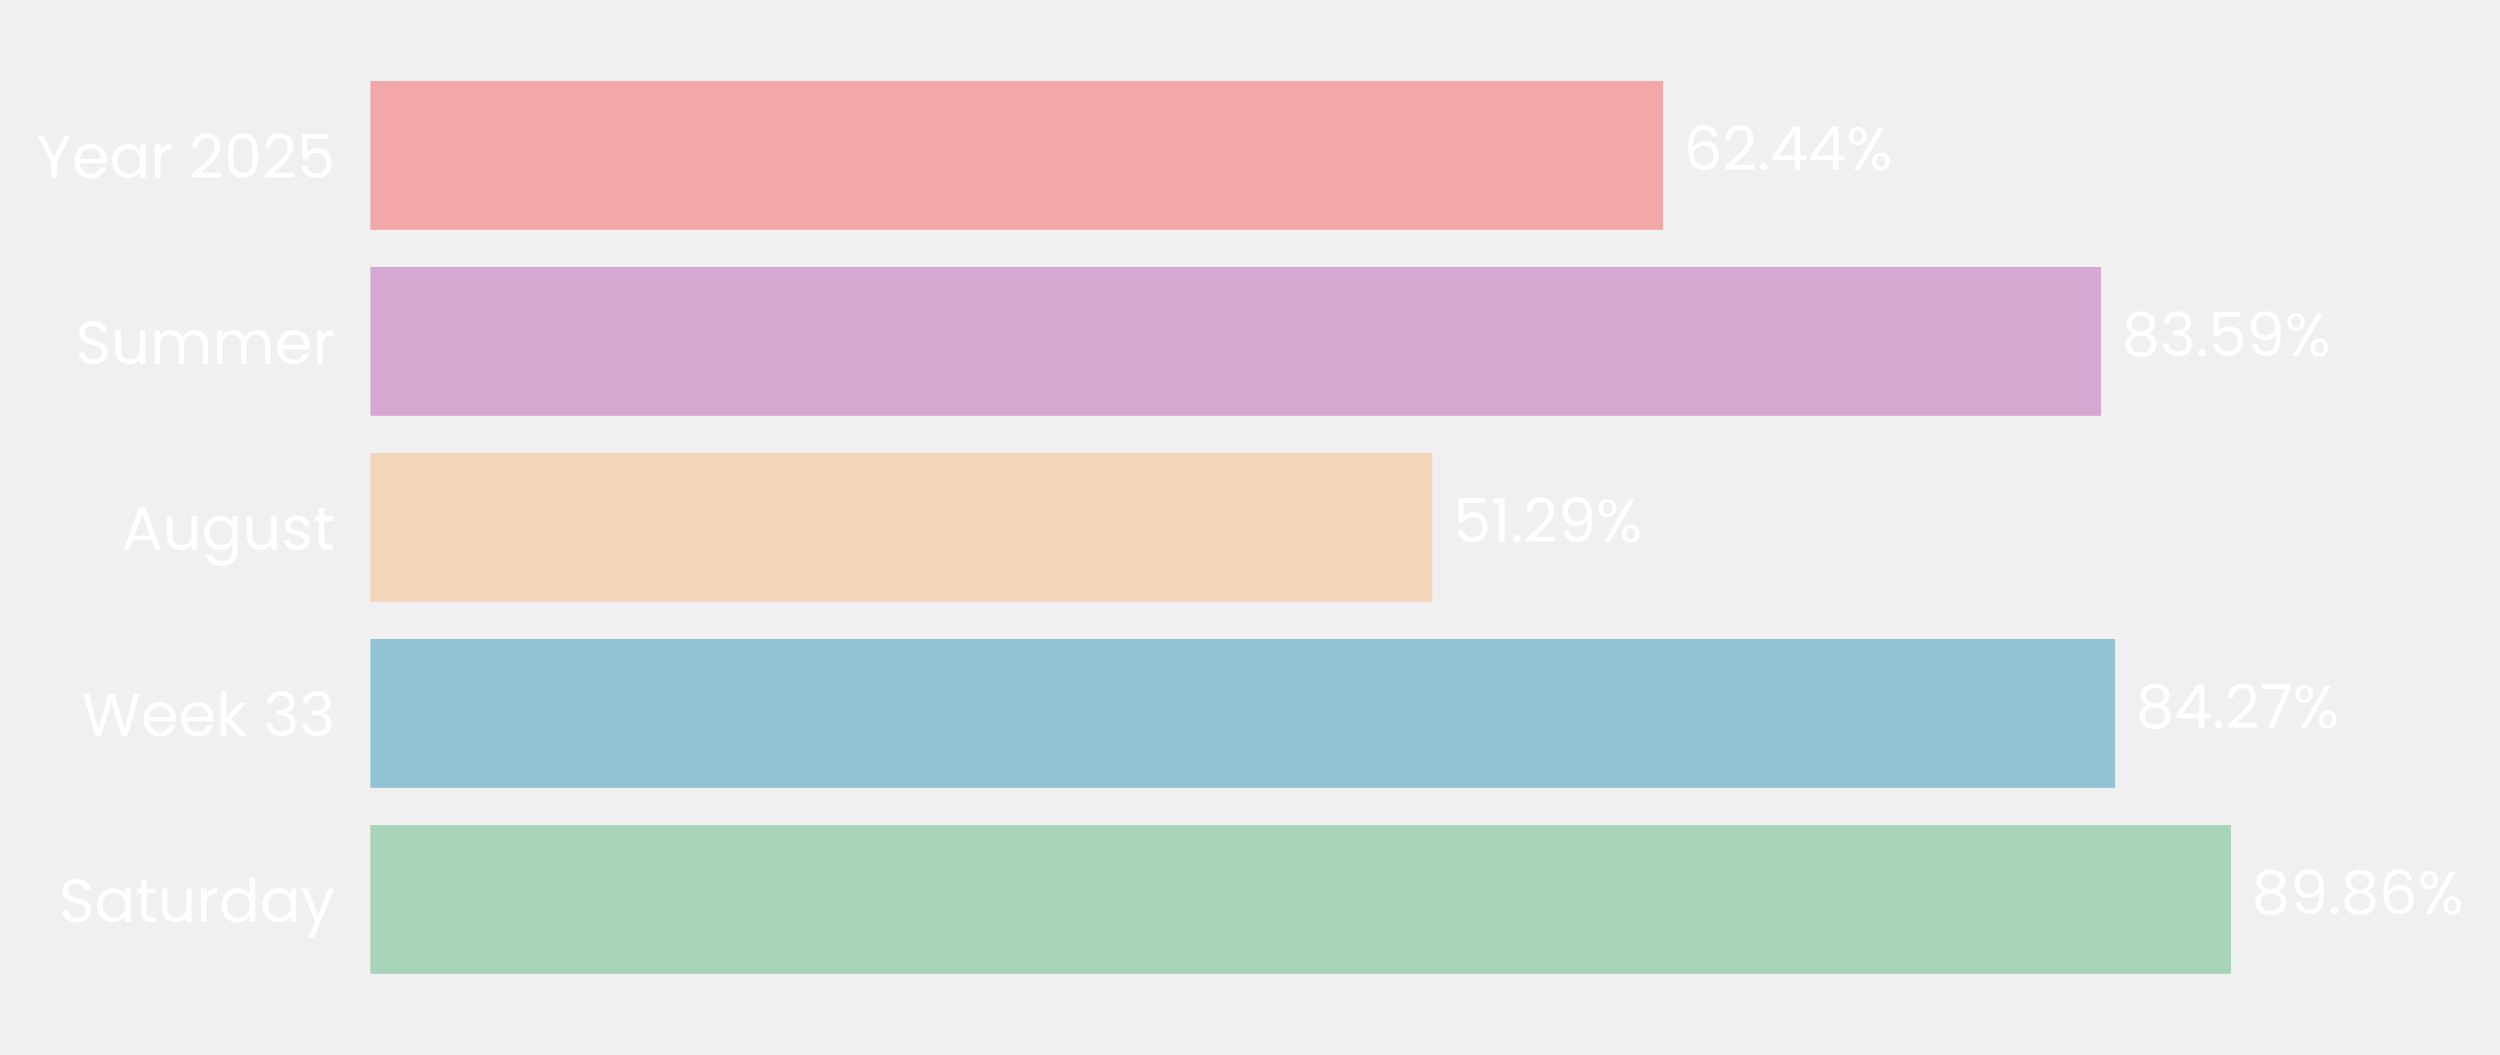
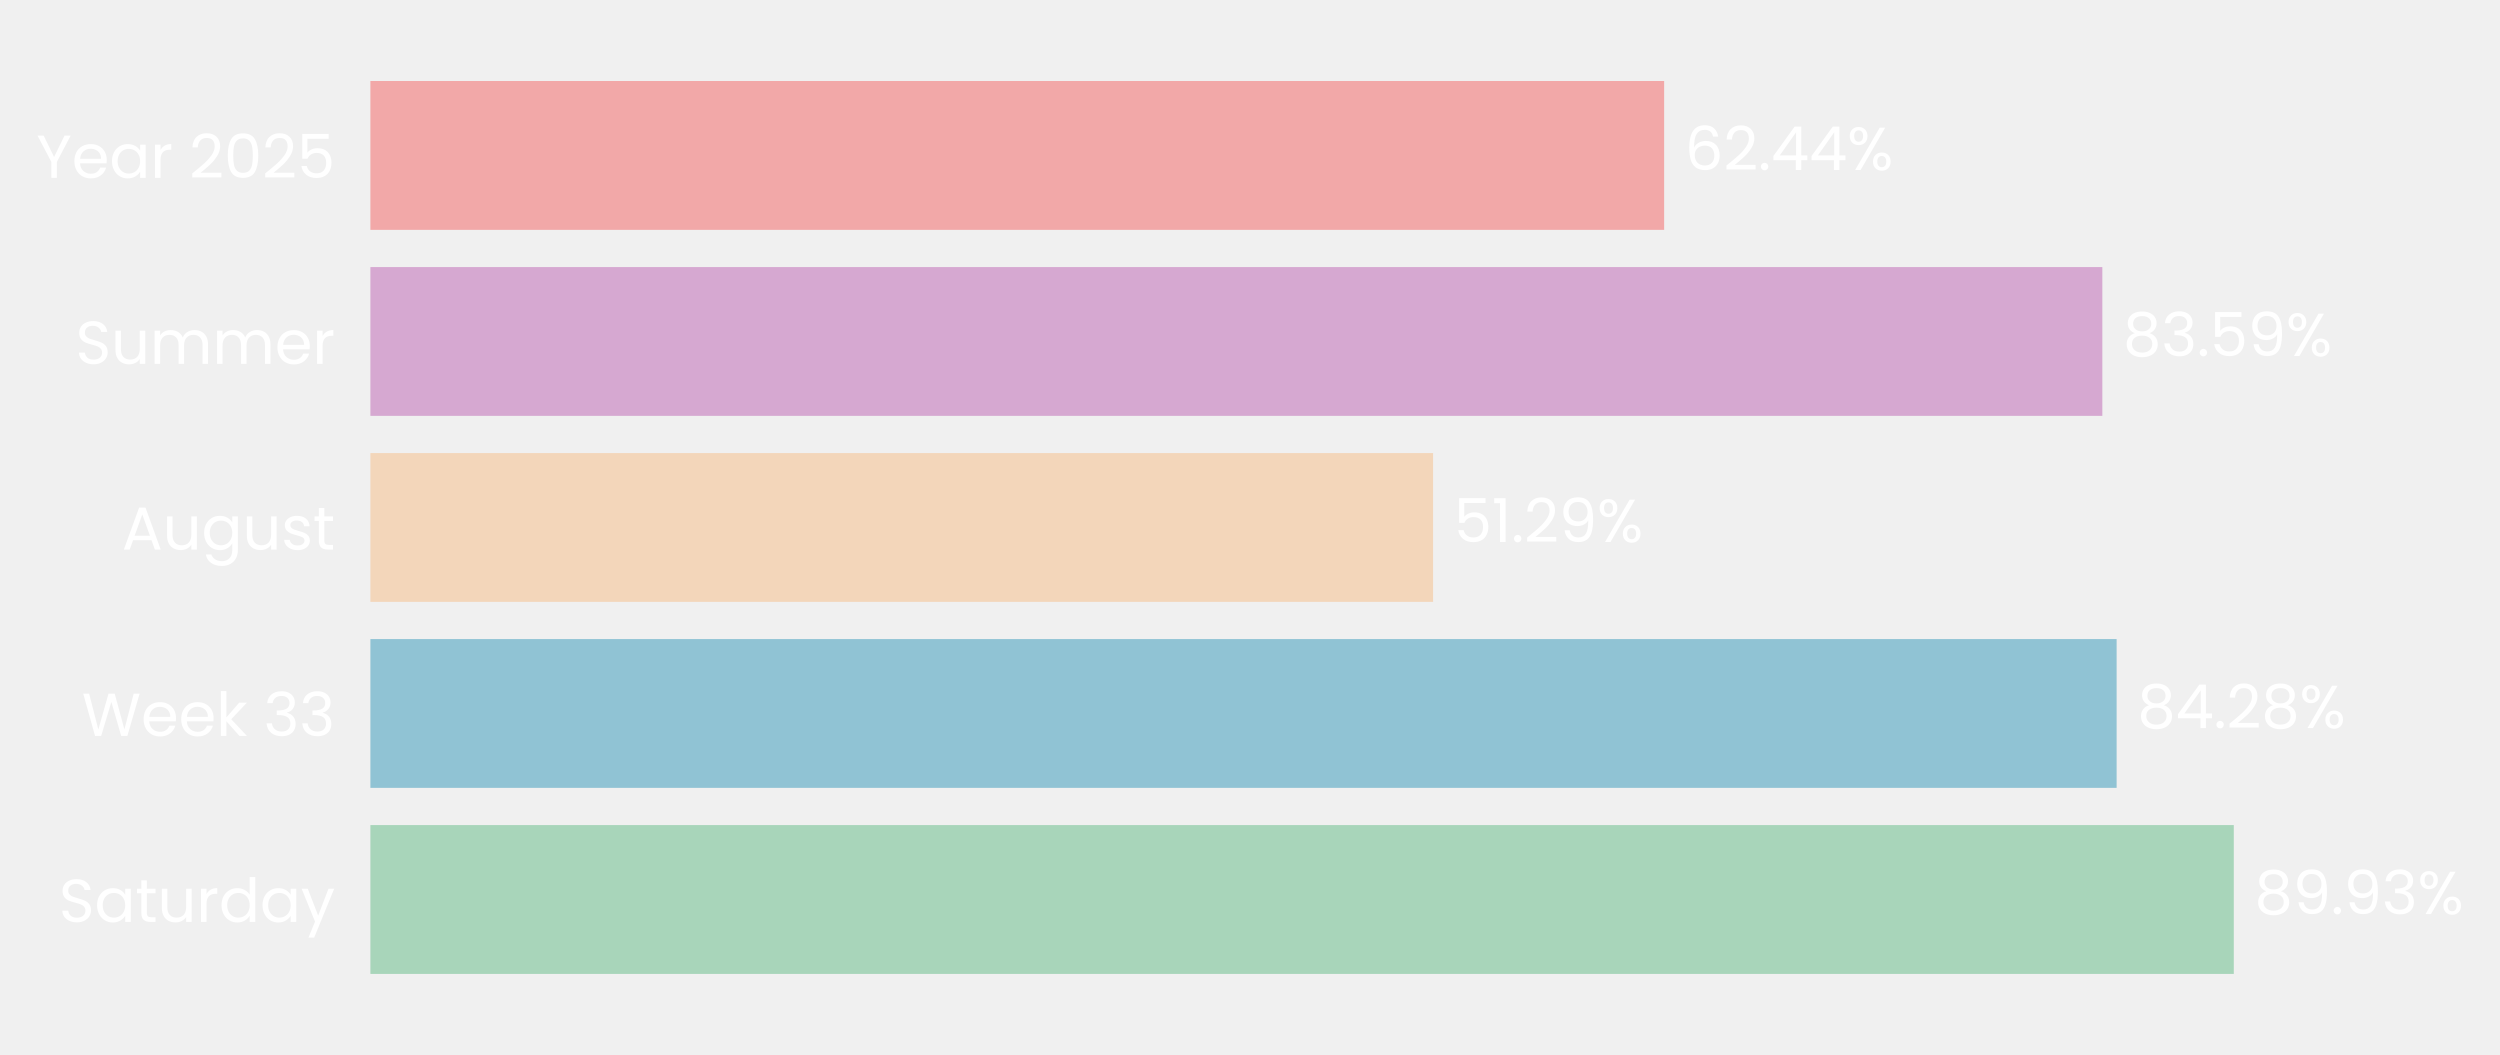
- <svg xmlns="http://www.w3.org/2000/svg" xmlns:xlink="http://www.w3.org/1999/xlink" width="494.854pt" height="208.8pt" viewBox="0 0 494.854 208.8" version="1.1">
+ <svg xmlns="http://www.w3.org/2000/svg" xmlns:xlink="http://www.w3.org/1999/xlink" width="494.82pt" height="208.8pt" viewBox="0 0 494.82 208.8" version="1.1">
  <defs>
    <style type="text/css">*{stroke-linejoin: round; stroke-linecap: butt}</style>
  </defs>
  <g id="figure_1">
    <g id="patch_1">
-       <path d="M 0 208.8  L 494.854 208.8  L 494.854 0  L 0 0  L 0 208.8  z " style="fill: none" />
+       <path d="M 0 208.8  L 494.82 208.8  L 494.82 0  L 0 0  L 0 208.8  z " style="fill: none" />
    </g>
    <g id="axes_1">
      <g id="patch_2">
-         <path d="M 73.311 201.6  L 483.158 201.6  L 483.158 7.2  L 73.311 7.2  L 73.311 201.6  z " style="fill: none" />
+         <path d="M 73.311 201.6  L 483.426 201.6  L 483.426 7.2  L 73.311 7.2  L 73.311 201.6  z " style="fill: none" />
      </g>
      <g id="patch_3">
-         <path d="M 73.311 192.764  L 441.604 192.764  L 441.604 163.309  L 73.311 163.309  z " clip-path="url(#pe6ad6a386e)" style="fill: #a8d5ba" />
+         <path d="M 73.311 192.764  L 442.13 192.764  L 442.13 163.309  L 73.311 163.309  z " clip-path="url(#pee5c183dee)" style="fill: #a8d5ba" />
      </g>
      <g id="patch_4">
-         <path d="M 73.311 155.945  L 418.672 155.945  L 418.672 126.491  L 73.311 126.491  z " clip-path="url(#pe6ad6a386e)" style="fill: #90c3d4" />
+         <path d="M 73.311 155.945  L 418.939 155.945  L 418.939 126.491  L 73.311 126.491  z " clip-path="url(#pee5c183dee)" style="fill: #90c3d4" />
      </g>
      <g id="patch_5">
-         <path d="M 73.311 119.127  L 283.504 119.127  L 283.504 89.673  L 73.311 89.673  z " clip-path="url(#pe6ad6a386e)" style="fill: #f3d6ba" />
+         <path d="M 73.311 119.127  L 283.651 119.127  L 283.651 89.673  L 73.311 89.673  z " clip-path="url(#pee5c183dee)" style="fill: #f3d6ba" />
      </g>
      <g id="patch_6">
-         <path d="M 73.311 82.309  L 415.883 82.309  L 415.883 52.855  L 73.311 52.855  z " clip-path="url(#pe6ad6a386e)" style="fill: #d6a8d1" />
+         <path d="M 73.311 82.309  L 416.111 82.309  L 416.111 52.855  L 73.311 52.855  z " clip-path="url(#pee5c183dee)" style="fill: #d6a8d1" />
      </g>
      <g id="patch_7">
-         <path d="M 73.311 45.491  L 329.211 45.491  L 329.211 16.036  L 73.311 16.036  z " clip-path="url(#pe6ad6a386e)" style="fill: #f2a8a8" />
+         <path d="M 73.311 45.491  L 329.38 45.491  L 329.38 16.036  L 73.311 16.036  z " clip-path="url(#pee5c183dee)" style="fill: #f2a8a8" />
      </g>
      <g id="matplotlib.axis_1">
        <g id="ytick_1">
          <g id="text_1">
            <g style="fill: #ffffff" transform="translate(11.65312 182.4764) scale(0.12 -0.12)">
              <defs>
                <path id="Poppins-Regular-53" d="M 1907 -45  Q 1466 -45 1117 112  Q 768 269 569 547  Q 371 826 365 1190  L 986 1190  Q 1018 877 1245 662  Q 1472 448 1907 448  Q 2323 448 2563 656  Q 2803 864 2803 1190  Q 2803 1446 2662 1606  Q 2522 1766 2310 1849  Q 2099 1933 1741 2029  Q 1299 2144 1033 2259  Q 768 2374 579 2620  Q 390 2867 390 3283  Q 390 3648 576 3929  Q 762 4211 1098 4364  Q 1434 4518 1869 4518  Q 2496 4518 2896 4204  Q 3296 3891 3347 3373  L 2707 3373  Q 2675 3629 2438 3824  Q 2202 4019 1811 4019  Q 1446 4019 1216 3830  Q 986 3642 986 3302  Q 986 3059 1123 2905  Q 1261 2752 1462 2672  Q 1664 2592 2029 2490  Q 2470 2368 2739 2249  Q 3008 2131 3200 1884  Q 3392 1638 3392 1216  Q 3392 890 3219 602  Q 3046 314 2707 134  Q 2368 -45 1907 -45  z " transform="scale(0.015625)" />
                <path id="Poppins-Regular-61" d="M 275 1766  Q 275 2304 492 2710  Q 710 3117 1091 3341  Q 1472 3565 1939 3565  Q 2400 3565 2739 3366  Q 3078 3168 3245 2867  L 3245 3507  L 3834 3507  L 3834 0  L 3245 0  L 3245 653  Q 3072 346 2729 144  Q 2387 -58 1933 -58  Q 1466 -58 1088 172  Q 710 403 492 819  Q 275 1235 275 1766  z M 3245 1760  Q 3245 2157 3085 2451  Q 2925 2746 2653 2902  Q 2381 3059 2054 3059  Q 1728 3059 1459 2905  Q 1190 2752 1030 2457  Q 870 2163 870 1766  Q 870 1363 1030 1065  Q 1190 768 1459 611  Q 1728 454 2054 454  Q 2381 454 2653 611  Q 2925 768 3085 1065  Q 3245 1363 3245 1760  z " transform="scale(0.015625)" />
                <path id="Poppins-Regular-74" d="M 1203 3027  L 1203 960  Q 1203 704 1312 598  Q 1421 493 1690 493  L 2118 493  L 2118 0  L 1594 0  Q 1107 0 864 224  Q 621 448 621 960  L 621 3027  L 166 3027  L 166 3507  L 621 3507  L 621 4390  L 1203 4390  L 1203 3507  L 2118 3507  L 2118 3027  L 1203 3027  z " transform="scale(0.015625)" />
                <path id="Poppins-Regular-75" d="M 3603 3507  L 3603 0  L 3021 0  L 3021 518  Q 2854 250 2556 99  Q 2259 -51 1901 -51  Q 1491 -51 1164 118  Q 838 288 649 627  Q 461 966 461 1453  L 461 3507  L 1037 3507  L 1037 1530  Q 1037 1011 1299 732  Q 1562 454 2016 454  Q 2483 454 2752 742  Q 3021 1030 3021 1581  L 3021 3507  L 3603 3507  z " transform="scale(0.015625)" />
                <path id="Poppins-Regular-72" d="M 1075 2938  Q 1229 3238 1513 3404  Q 1798 3571 2208 3571  L 2208 2970  L 2054 2970  Q 1075 2970 1075 1907  L 1075 0  L 493 0  L 493 3507  L 1075 3507  L 1075 2938  z " transform="scale(0.015625)" />
                <path id="Poppins-Regular-64" d="M 275 1766  Q 275 2304 492 2710  Q 710 3117 1091 3341  Q 1472 3565 1946 3565  Q 2355 3565 2707 3376  Q 3059 3187 3245 2880  L 3245 4736  L 3834 4736  L 3834 0  L 3245 0  L 3245 659  Q 3072 346 2733 144  Q 2394 -58 1939 -58  Q 1472 -58 1091 172  Q 710 403 492 819  Q 275 1235 275 1766  z M 3245 1760  Q 3245 2157 3085 2451  Q 2925 2746 2653 2902  Q 2381 3059 2054 3059  Q 1728 3059 1459 2905  Q 1190 2752 1030 2457  Q 870 2163 870 1766  Q 870 1363 1030 1065  Q 1190 768 1459 611  Q 1728 454 2054 454  Q 2381 454 2653 611  Q 2925 768 3085 1065  Q 3245 1363 3245 1760  z " transform="scale(0.015625)" />
                <path id="Poppins-Regular-79" d="M 3514 3507  L 1402 -1651  L 800 -1651  L 1491 38  L 77 3507  L 723 3507  L 1824 666  L 2912 3507  L 3514 3507  z " transform="scale(0.015625)" />
              </defs>
              <use xlink:href="#Poppins-Regular-53" />
              <use xlink:href="#Poppins-Regular-61" transform="translate(58.7 0)" />
              <use xlink:href="#Poppins-Regular-74" transform="translate(126.3 0)" />
              <use xlink:href="#Poppins-Regular-75" transform="translate(162.7 0)" />
              <use xlink:href="#Poppins-Regular-72" transform="translate(226.7 0)" />
              <use xlink:href="#Poppins-Regular-64" transform="translate(264 0)" />
              <use xlink:href="#Poppins-Regular-61" transform="translate(331.5999 0)" />
              <use xlink:href="#Poppins-Regular-79" transform="translate(399.1999 0)" />
            </g>
          </g>
        </g>
        <g id="ytick_2">
          <g id="text_2">
            <g style="fill: #ffffff" transform="translate(16.19813 145.6582) scale(0.12 -0.12)">
              <defs>
                <path id="Poppins-Regular-57" d="M 6099 4461  L 4806 0  L 4154 0  L 3117 3590  L 2042 0  L 1395 -6  L 147 4461  L 768 4461  L 1741 678  L 2816 4461  L 3469 4461  L 4493 691  L 5472 4461  L 6099 4461  z " transform="scale(0.015625)" />
                <path id="Poppins-Regular-65" d="M 3693 1888  Q 3693 1722 3674 1536  L 870 1536  Q 902 1018 1225 726  Q 1549 435 2010 435  Q 2387 435 2640 611  Q 2893 787 2995 1082  L 3622 1082  Q 3482 576 3059 259  Q 2637 -58 2010 -58  Q 1510 -58 1116 166  Q 723 390 499 803  Q 275 1216 275 1760  Q 275 2304 492 2713  Q 710 3123 1104 3344  Q 1498 3565 2010 3565  Q 2509 3565 2893 3347  Q 3277 3130 3485 2749  Q 3693 2368 3693 1888  z M 3091 2010  Q 3091 2342 2944 2582  Q 2797 2822 2544 2947  Q 2291 3072 1984 3072  Q 1542 3072 1232 2790  Q 922 2509 877 2010  L 3091 2010  z " transform="scale(0.015625)" />
                <path id="Poppins-Regular-6b" d="M 2451 0  L 1075 1549  L 1075 0  L 493 0  L 493 4736  L 1075 4736  L 1075 1952  L 2426 3507  L 3238 3507  L 1587 1760  L 3245 0  L 2451 0  z " transform="scale(0.015625)" />
                <path id="Poppins-Regular-20" transform="scale(0.015625)" />
                <path id="Poppins-Regular-33" d="M 384 3462  Q 429 4051 838 4384  Q 1248 4717 1901 4717  Q 2336 4717 2653 4560  Q 2970 4403 3133 4134  Q 3296 3866 3296 3526  Q 3296 3130 3069 2842  Q 2842 2554 2477 2470  L 2477 2438  Q 2893 2336 3136 2035  Q 3379 1734 3379 1248  Q 3379 883 3212 592  Q 3046 301 2713 134  Q 2381 -32 1914 -32  Q 1235 -32 800 323  Q 365 678 314 1331  L 877 1331  Q 922 947 1190 704  Q 1459 461 1907 461  Q 2355 461 2588 694  Q 2822 928 2822 1299  Q 2822 1779 2502 1990  Q 2182 2202 1536 2202  L 1389 2202  L 1389 2688  L 1542 2688  Q 2131 2694 2432 2883  Q 2733 3072 2733 3469  Q 2733 3808 2512 4013  Q 2291 4218 1882 4218  Q 1485 4218 1241 4013  Q 998 3808 954 3462  L 384 3462  z " transform="scale(0.015625)" />
              </defs>
              <use xlink:href="#Poppins-Regular-57" />
              <use xlink:href="#Poppins-Regular-65" transform="translate(97.59999 0)" />
              <use xlink:href="#Poppins-Regular-65" transform="translate(159.6 0)" />
              <use xlink:href="#Poppins-Regular-6b" transform="translate(221.6 0)" />
              <use xlink:href="#Poppins-Regular-20" transform="translate(273.0999 0)" />
              <use xlink:href="#Poppins-Regular-33" transform="translate(299.7999 0)" />
              <use xlink:href="#Poppins-Regular-33" transform="translate(358.6999 0)" />
            </g>
          </g>
        </g>
        <g id="ytick_3">
          <g id="text_3">
            <g style="fill: #ffffff" transform="translate(24.11812 108.78) scale(0.12 -0.12)">
              <defs>
                <path id="Poppins-Regular-41" d="M 3130 992  L 1184 992  L 826 0  L 211 0  L 1824 4435  L 2496 4435  L 4102 0  L 3488 0  L 3130 992  z M 2963 1466  L 2157 3718  L 1350 1466  L 2963 1466  z " transform="scale(0.015625)" />
                <path id="Poppins-Regular-67" d="M 1939 3565  Q 2394 3565 2736 3366  Q 3078 3168 3245 2867  L 3245 3507  L 3834 3507  L 3834 -77  Q 3834 -557 3629 -931  Q 3424 -1306 3043 -1517  Q 2662 -1728 2157 -1728  Q 1466 -1728 1005 -1401  Q 544 -1075 461 -512  L 1037 -512  Q 1133 -832 1433 -1027  Q 1734 -1222 2157 -1222  Q 2637 -1222 2941 -921  Q 3245 -621 3245 -77  L 3245 659  Q 3072 352 2733 147  Q 2394 -58 1939 -58  Q 1472 -58 1091 172  Q 710 403 492 819  Q 275 1235 275 1766  Q 275 2304 492 2710  Q 710 3117 1091 3341  Q 1472 3565 1939 3565  z M 3245 1760  Q 3245 2157 3085 2451  Q 2925 2746 2653 2902  Q 2381 3059 2054 3059  Q 1728 3059 1459 2905  Q 1190 2752 1030 2457  Q 870 2163 870 1766  Q 870 1363 1030 1065  Q 1190 768 1459 611  Q 1728 454 2054 454  Q 2381 454 2653 611  Q 2925 768 3085 1065  Q 3245 1363 3245 1760  z " transform="scale(0.015625)" />
                <path id="Poppins-Regular-73" d="M 1734 -58  Q 1331 -58 1011 80  Q 691 218 505 464  Q 320 710 301 1030  L 902 1030  Q 928 768 1149 601  Q 1370 435 1728 435  Q 2061 435 2253 582  Q 2445 730 2445 954  Q 2445 1184 2240 1296  Q 2035 1408 1606 1517  Q 1216 1619 969 1724  Q 723 1830 547 2038  Q 371 2246 371 2586  Q 371 2854 531 3078  Q 691 3302 985 3433  Q 1280 3565 1658 3565  Q 2240 3565 2598 3270  Q 2957 2976 2982 2464  L 2400 2464  Q 2381 2739 2179 2905  Q 1978 3072 1638 3072  Q 1325 3072 1139 2937  Q 954 2803 954 2586  Q 954 2413 1066 2301  Q 1178 2189 1347 2121  Q 1517 2054 1818 1971  Q 2195 1869 2432 1769  Q 2669 1670 2838 1472  Q 3008 1274 3014 954  Q 3014 666 2854 435  Q 2694 205 2403 73  Q 2112 -58 1734 -58  z " transform="scale(0.015625)" />
              </defs>
              <use xlink:href="#Poppins-Regular-41" />
              <use xlink:href="#Poppins-Regular-75" transform="translate(67.39999 0)" />
              <use xlink:href="#Poppins-Regular-67" transform="translate(131.4 0)" />
              <use xlink:href="#Poppins-Regular-75" transform="translate(199 0)" />
              <use xlink:href="#Poppins-Regular-73" transform="translate(263 0)" />
              <use xlink:href="#Poppins-Regular-74" transform="translate(315.2 0)" />
            </g>
          </g>
        </g>
        <g id="ytick_4">
          <g id="text_4">
            <g style="fill: #ffffff" transform="translate(14.95125 72.02182) scale(0.12 -0.12)">
              <defs>
                <path id="Poppins-Regular-6d" d="M 4710 3571  Q 5120 3571 5440 3401  Q 5760 3232 5945 2893  Q 6131 2554 6131 2067  L 6131 0  L 5555 0  L 5555 1984  Q 5555 2509 5296 2787  Q 5037 3066 4595 3066  Q 4141 3066 3872 2774  Q 3603 2483 3603 1933  L 3603 0  L 3027 0  L 3027 1984  Q 3027 2509 2768 2787  Q 2509 3066 2067 3066  Q 1613 3066 1344 2774  Q 1075 2483 1075 1933  L 1075 0  L 493 0  L 493 3507  L 1075 3507  L 1075 3002  Q 1248 3277 1539 3424  Q 1830 3571 2182 3571  Q 2624 3571 2963 3372  Q 3302 3174 3469 2790  Q 3616 3162 3955 3366  Q 4294 3571 4710 3571  z " transform="scale(0.015625)" />
              </defs>
              <use xlink:href="#Poppins-Regular-53" />
              <use xlink:href="#Poppins-Regular-75" transform="translate(58.7 0)" />
              <use xlink:href="#Poppins-Regular-6d" transform="translate(122.7 0)" />
              <use xlink:href="#Poppins-Regular-6d" transform="translate(225.7 0)" />
              <use xlink:href="#Poppins-Regular-65" transform="translate(328.7 0)" />
              <use xlink:href="#Poppins-Regular-72" transform="translate(390.6999 0)" />
            </g>
          </g>
        </g>
        <g id="ytick_5">
          <g id="text_5">
            <g style="fill: #ffffff" transform="translate(7.2 35.20364) scale(0.12 -0.12)">
              <defs>
                <path id="Poppins-Regular-59" d="M 3616 4461  L 2163 1683  L 2163 0  L 1581 0  L 1581 1683  L 122 4461  L 768 4461  L 1869 2202  L 2970 4461  L 3616 4461  z " transform="scale(0.015625)" />
                <path id="Poppins-Regular-32" d="M 326 467  Q 1139 1120 1600 1539  Q 2061 1958 2377 2416  Q 2694 2874 2694 3315  Q 2694 3731 2492 3971  Q 2291 4211 1843 4211  Q 1408 4211 1168 3939  Q 928 3667 909 3213  L 346 3213  Q 371 3930 780 4320  Q 1190 4710 1837 4710  Q 2496 4710 2883 4345  Q 3270 3981 3270 3341  Q 3270 2810 2953 2307  Q 2637 1805 2233 1424  Q 1830 1043 1203 538  L 3405 538  L 3405 51  L 326 51  L 326 467  z " transform="scale(0.015625)" />
                <path id="Poppins-Regular-30" d="M 397 2362  Q 397 3462 755 4080  Q 1114 4698 2010 4698  Q 2899 4698 3257 4080  Q 3616 3462 3616 2362  Q 3616 1242 3257 621  Q 2899 0 2010 0  Q 1114 0 755 621  Q 397 1242 397 2362  z M 3040 2362  Q 3040 2918 2966 3305  Q 2893 3693 2665 3929  Q 2438 4166 2010 4166  Q 1574 4166 1347 3929  Q 1120 3693 1046 3305  Q 973 2918 973 2362  Q 973 1786 1046 1395  Q 1120 1005 1347 768  Q 1574 531 2010 531  Q 2438 531 2665 768  Q 2893 1005 2966 1395  Q 3040 1786 3040 2362  z " transform="scale(0.015625)" />
                <path id="Poppins-Regular-35" d="M 3347 4122  L 1101 4122  L 1101 2662  Q 1248 2867 1536 2998  Q 1824 3130 2157 3130  Q 2688 3130 3021 2909  Q 3354 2688 3498 2339  Q 3642 1990 3642 1600  Q 3642 1139 3469 774  Q 3296 410 2941 198  Q 2586 -13 2061 -13  Q 1389 -13 973 332  Q 557 678 467 1254  L 1037 1254  Q 1120 890 1389 685  Q 1658 480 2067 480  Q 2573 480 2829 784  Q 3085 1088 3085 1587  Q 3085 2086 2829 2358  Q 2573 2630 2074 2630  Q 1734 2630 1481 2467  Q 1229 2304 1114 2022  L 563 2022  L 563 4634  L 3347 4634  L 3347 4122  z " transform="scale(0.015625)" />
              </defs>
              <use xlink:href="#Poppins-Regular-59" />
              <use xlink:href="#Poppins-Regular-65" transform="translate(58.39999 0)" />
              <use xlink:href="#Poppins-Regular-61" transform="translate(120.4 0)" />
              <use xlink:href="#Poppins-Regular-72" transform="translate(188 0)" />
              <use xlink:href="#Poppins-Regular-20" transform="translate(225.3 0)" />
              <use xlink:href="#Poppins-Regular-32" transform="translate(252 0)" />
              <use xlink:href="#Poppins-Regular-30" transform="translate(309.4999 0)" />
              <use xlink:href="#Poppins-Regular-32" transform="translate(372.2999 0)" />
              <use xlink:href="#Poppins-Regular-35" transform="translate(429.7999 0)" />
            </g>
          </g>
        </g>
      </g>
      <g id="text_6">
-         <g style="fill: #ffffff" transform="translate(445.7023 180.9164) scale(0.12 -0.12)">
+         <g style="fill: #ffffff" transform="translate(446.2313 180.9164) scale(0.12 -0.12)">
          <defs>
            <path id="Poppins-Regular-38" d="M 1242 2406  Q 883 2547 691 2816  Q 499 3085 499 3469  Q 499 3814 672 4092  Q 845 4371 1187 4534  Q 1530 4698 2016 4698  Q 2502 4698 2844 4534  Q 3187 4371 3363 4092  Q 3539 3814 3539 3469  Q 3539 3098 3340 2819  Q 3142 2541 2797 2406  Q 3194 2285 3427 1981  Q 3661 1677 3661 1248  Q 3661 832 3456 521  Q 3251 211 2876 41  Q 2502 -128 2016 -128  Q 1530 -128 1162 41  Q 794 211 589 521  Q 384 832 384 1248  Q 384 1677 614 1984  Q 845 2291 1242 2406  z M 2976 3398  Q 2976 3789 2720 4000  Q 2464 4211 2016 4211  Q 1574 4211 1318 4000  Q 1062 3789 1062 3392  Q 1062 3034 1328 2816  Q 1594 2598 2016 2598  Q 2445 2598 2710 2819  Q 2976 3040 2976 3398  z M 2016 2150  Q 1542 2150 1241 1929  Q 941 1709 941 1267  Q 941 858 1232 608  Q 1523 358 2016 358  Q 2509 358 2797 608  Q 3085 858 3085 1267  Q 3085 1696 2790 1923  Q 2496 2150 2016 2150  z " transform="scale(0.015625)" />
            <path id="Poppins-Regular-39" d="M 1146 1242  Q 1210 877 1443 678  Q 1677 480 2074 480  Q 2605 480 2857 896  Q 3110 1312 3098 2298  Q 2963 2010 2649 1846  Q 2336 1683 1952 1683  Q 1523 1683 1187 1859  Q 851 2035 659 2374  Q 467 2714 467 3194  Q 467 3878 864 4297  Q 1261 4717 1990 4717  Q 2886 4717 3248 4134  Q 3610 3552 3610 2400  Q 3610 1594 3466 1069  Q 3322 544 2979 269  Q 2637 -6 2042 -6  Q 1389 -6 1024 346  Q 659 698 608 1242  L 1146 1242  z M 2048 2176  Q 2477 2176 2752 2441  Q 3027 2707 3027 3162  Q 3027 3642 2758 3936  Q 2490 4230 2003 4230  Q 1555 4230 1289 3948  Q 1024 3667 1024 3206  Q 1024 2739 1286 2457  Q 1549 2176 2048 2176  z " transform="scale(0.015625)" />
            <path id="Poppins-Regular-2e" d="M 678 -38  Q 512 -38 397 77  Q 282 192 282 358  Q 282 525 397 640  Q 512 755 678 755  Q 838 755 950 640  Q 1062 525 1062 358  Q 1062 192 950 77  Q 838 -38 678 -38  z " transform="scale(0.015625)" />
-             <path id="Poppins-Regular-36" d="M 2976 3526  Q 2835 4237 2099 4237  Q 1530 4237 1248 3798  Q 966 3360 973 2355  Q 1120 2688 1462 2877  Q 1805 3066 2227 3066  Q 2886 3066 3280 2656  Q 3674 2246 3674 1523  Q 3674 1088 3504 742  Q 3334 397 2992 192  Q 2650 -13 2163 -13  Q 1504 -13 1133 281  Q 762 576 614 1094  Q 467 1613 467 2374  Q 467 4723 2106 4723  Q 2733 4723 3091 4384  Q 3450 4045 3514 3526  L 2976 3526  z M 2106 2573  Q 1830 2573 1587 2461  Q 1344 2349 1193 2121  Q 1043 1894 1043 1568  Q 1043 1082 1324 778  Q 1606 474 2131 474  Q 2579 474 2844 752  Q 3110 1030 3110 1504  Q 3110 2003 2854 2288  Q 2598 2573 2106 2573  z " transform="scale(0.015625)" />
            <path id="Poppins-Regular-25" d="M 269 3584  Q 269 4019 531 4278  Q 794 4538 1203 4538  Q 1613 4538 1875 4278  Q 2138 4019 2138 3584  Q 2138 3142 1875 2883  Q 1613 2624 1203 2624  Q 794 2624 531 2883  Q 269 3142 269 3584  z M 4006 4467  L 1414 0  L 838 0  L 3430 4467  L 4006 4467  z M 1203 4179  Q 986 4179 861 4028  Q 736 3878 736 3584  Q 736 3290 861 3136  Q 986 2982 1203 2982  Q 1421 2982 1549 3139  Q 1677 3296 1677 3584  Q 1677 3878 1549 4028  Q 1421 4179 1203 4179  z M 2720 883  Q 2720 1325 2982 1584  Q 3245 1843 3654 1843  Q 4064 1843 4323 1584  Q 4582 1325 4582 883  Q 4582 448 4323 185  Q 4064 -77 3654 -77  Q 3245 -77 2982 182  Q 2720 442 2720 883  z M 3648 1478  Q 3430 1478 3302 1328  Q 3174 1178 3174 883  Q 3174 595 3302 444  Q 3430 294 3648 294  Q 3866 294 3994 444  Q 4122 595 4122 883  Q 4122 1178 3994 1328  Q 3866 1478 3648 1478  z " transform="scale(0.015625)" />
          </defs>
          <use xlink:href="#Poppins-Regular-38" />
          <use xlink:href="#Poppins-Regular-39" transform="translate(63.09999 0)" />
          <use xlink:href="#Poppins-Regular-2e" transform="translate(126.1 0)" />
-           <use xlink:href="#Poppins-Regular-38" transform="translate(147.1 0)" />
-           <use xlink:href="#Poppins-Regular-36" transform="translate(210.2 0)" />
-           <use xlink:href="#Poppins-Regular-25" transform="translate(273.6999 0)" />
+           <use xlink:href="#Poppins-Regular-39" transform="translate(147.1 0)" />
+           <use xlink:href="#Poppins-Regular-33" transform="translate(210.0999 0)" />
+           <use xlink:href="#Poppins-Regular-25" transform="translate(268.9999 0)" />
        </g>
      </g>
      <g id="text_7">
-         <g style="fill: #ffffff" transform="translate(422.7704 144.0982) scale(0.12 -0.12)">
+         <g style="fill: #ffffff" transform="translate(423.0403 144.0982) scale(0.12 -0.12)">
          <defs>
            <path id="Poppins-Regular-34" d="M 256 1030  L 256 1472  L 2502 4582  L 3200 4582  L 3200 1536  L 3840 1536  L 3840 1030  L 3200 1030  L 3200 0  L 2624 0  L 2624 1030  L 256 1030  z M 2650 3974  L 928 1536  L 2650 1536  L 2650 3974  z " transform="scale(0.015625)" />
-             <path id="Poppins-Regular-37" d="M 3245 4173  L 1466 0  L 877 0  L 2682 4115  L 211 4115  L 211 4614  L 3245 4614  L 3245 4173  z " transform="scale(0.015625)" />
          </defs>
          <use xlink:href="#Poppins-Regular-38" />
          <use xlink:href="#Poppins-Regular-34" transform="translate(63.09999 0)" />
          <use xlink:href="#Poppins-Regular-2e" transform="translate(126 0)" />
          <use xlink:href="#Poppins-Regular-32" transform="translate(147 0)" />
-           <use xlink:href="#Poppins-Regular-37" transform="translate(204.5 0)" />
-           <use xlink:href="#Poppins-Regular-25" transform="translate(259.0999 0)" />
+           <use xlink:href="#Poppins-Regular-38" transform="translate(204.5 0)" />
+           <use xlink:href="#Poppins-Regular-25" transform="translate(267.5999 0)" />
        </g>
      </g>
      <g id="text_8">
-         <g style="fill: #ffffff" transform="translate(287.6029 107.28) scale(0.12 -0.12)">
+         <g style="fill: #ffffff" transform="translate(287.7527 107.28) scale(0.12 -0.12)">
          <defs>
            <path id="Poppins-Regular-31" d="M 243 4096  L 243 4627  L 1446 4627  L 1446 0  L 858 0  L 858 4096  L 243 4096  z " transform="scale(0.015625)" />
          </defs>
          <use xlink:href="#Poppins-Regular-35" />
          <use xlink:href="#Poppins-Regular-31" transform="translate(62.79999 0)" />
          <use xlink:href="#Poppins-Regular-2e" transform="translate(94.79997 0)" />
          <use xlink:href="#Poppins-Regular-32" transform="translate(115.8 0)" />
          <use xlink:href="#Poppins-Regular-39" transform="translate(173.2999 0)" />
          <use xlink:href="#Poppins-Regular-25" transform="translate(236.2999 0)" />
        </g>
      </g>
      <g id="text_9">
-         <g style="fill: #ffffff" transform="translate(419.9817 70.46182) scale(0.12 -0.12)">
+         <g style="fill: #ffffff" transform="translate(420.2122 70.46182) scale(0.12 -0.12)">
          <use xlink:href="#Poppins-Regular-38" />
          <use xlink:href="#Poppins-Regular-33" transform="translate(63.09999 0)" />
          <use xlink:href="#Poppins-Regular-2e" transform="translate(122 0)" />
          <use xlink:href="#Poppins-Regular-35" transform="translate(143 0)" />
          <use xlink:href="#Poppins-Regular-39" transform="translate(205.8 0)" />
          <use xlink:href="#Poppins-Regular-25" transform="translate(268.7999 0)" />
        </g>
      </g>
      <g id="text_10">
-         <g style="fill: #ffffff" transform="translate(333.3096 33.64364) scale(0.12 -0.12)">
+         <g style="fill: #ffffff" transform="translate(333.4808 33.64364) scale(0.12 -0.12)">
+           <defs>
+             <path id="Poppins-Regular-36" d="M 2976 3526  Q 2835 4237 2099 4237  Q 1530 4237 1248 3798  Q 966 3360 973 2355  Q 1120 2688 1462 2877  Q 1805 3066 2227 3066  Q 2886 3066 3280 2656  Q 3674 2246 3674 1523  Q 3674 1088 3504 742  Q 3334 397 2992 192  Q 2650 -13 2163 -13  Q 1504 -13 1133 281  Q 762 576 614 1094  Q 467 1613 467 2374  Q 467 4723 2106 4723  Q 2733 4723 3091 4384  Q 3450 4045 3514 3526  L 2976 3526  z M 2106 2573  Q 1830 2573 1587 2461  Q 1344 2349 1193 2121  Q 1043 1894 1043 1568  Q 1043 1082 1324 778  Q 1606 474 2131 474  Q 2579 474 2844 752  Q 3110 1030 3110 1504  Q 3110 2003 2854 2288  Q 2598 2573 2106 2573  z " transform="scale(0.015625)" />
+           </defs>
          <use xlink:href="#Poppins-Regular-36" />
          <use xlink:href="#Poppins-Regular-32" transform="translate(63.49999 0)" />
          <use xlink:href="#Poppins-Regular-2e" transform="translate(121 0)" />
          <use xlink:href="#Poppins-Regular-34" transform="translate(142 0)" />
          <use xlink:href="#Poppins-Regular-34" transform="translate(204.8999 0)" />
          <use xlink:href="#Poppins-Regular-25" transform="translate(267.7999 0)" />
        </g>
      </g>
    </g>
  </g>
  <defs>
-     <clipPath id="pe6ad6a386e">
-       <rect x="73.311" y="7.2" width="409.846" height="194.4" />
+     <clipPath id="pee5c183dee">
+       <rect x="73.311" y="7.2" width="410.115" height="194.4" />
    </clipPath>
  </defs>
</svg>
